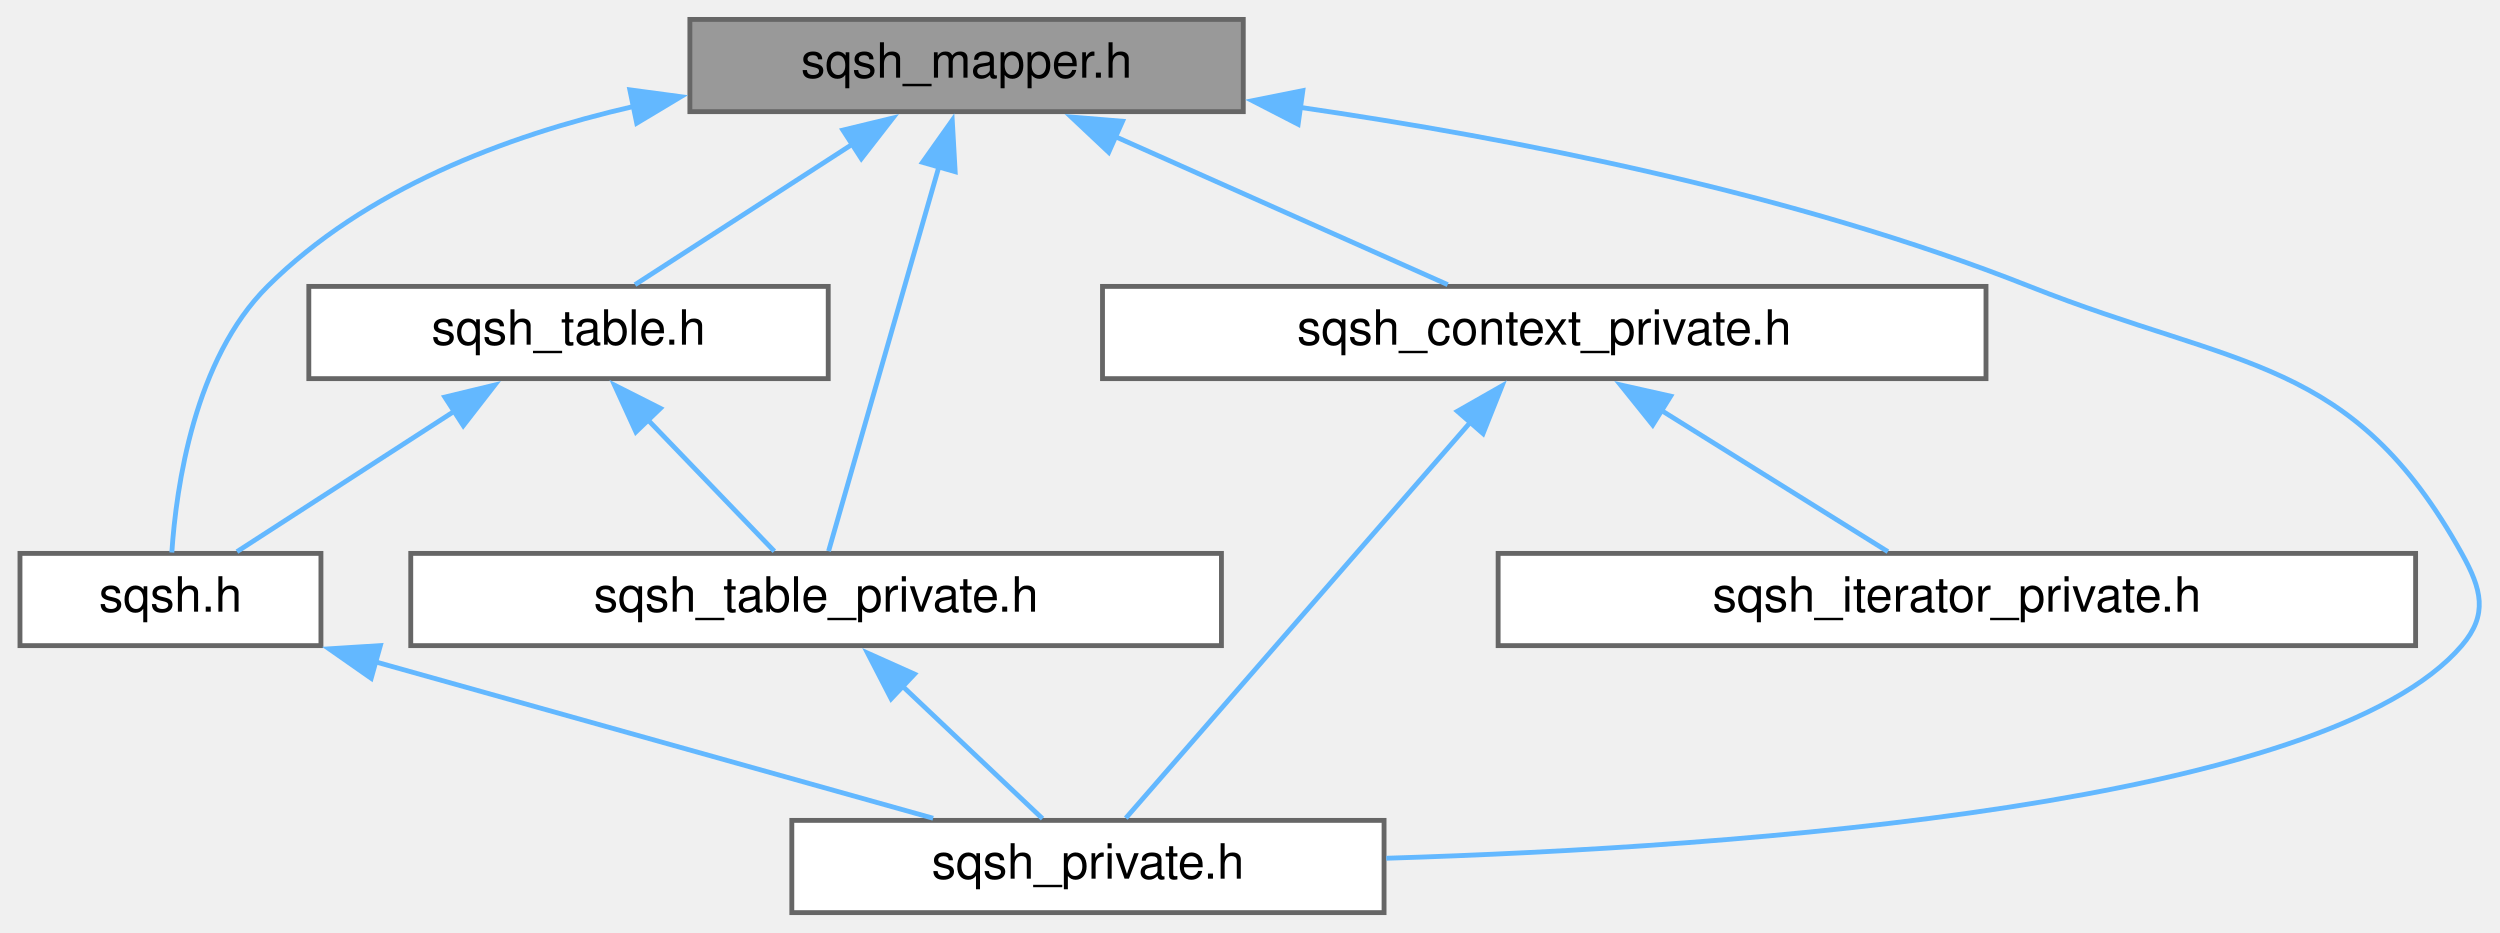
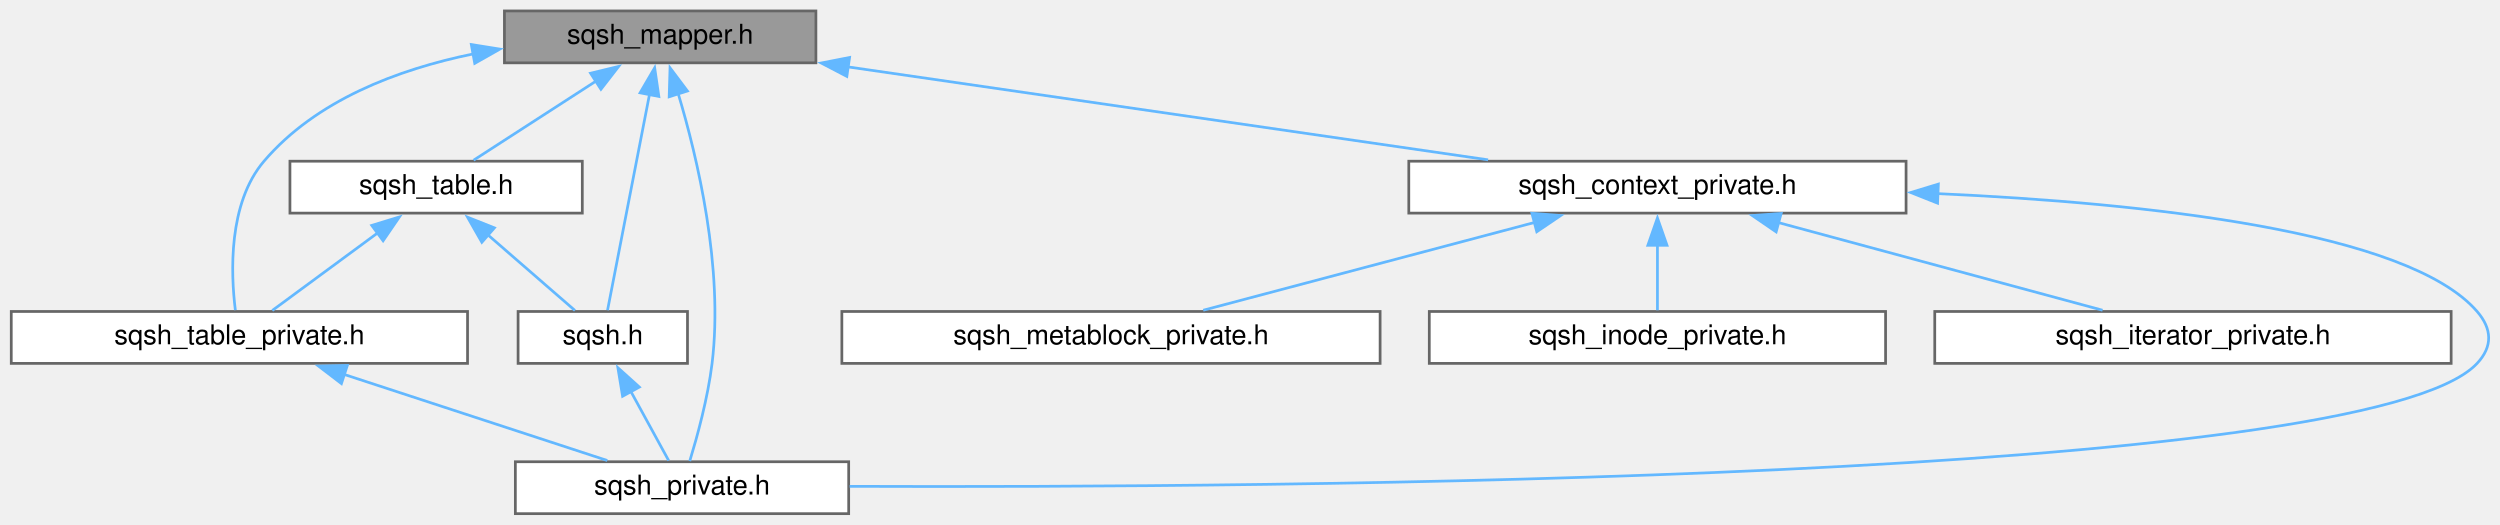
- <svg xmlns="http://www.w3.org/2000/svg" xmlns:xlink="http://www.w3.org/1999/xlink" width="515pt" height="192pt" viewBox="0.00 0.00 514.77 192.00">
+ <svg xmlns="http://www.w3.org/2000/svg" xmlns:xlink="http://www.w3.org/1999/xlink" width="915pt" height="192pt" viewBox="0.00 0.00 914.76 192.00">
  <g id="graph0" class="graph" transform="scale(1 1) rotate(0) translate(4 188)">
    <g id="node1" class="node">
      <g id="a_node1">
        <a xlink:title=" ">
-           <polygon fill="#999999" stroke="#666666" points="252,-184 138,-184 138,-165 252,-165 252,-184" />
-           <text text-anchor="middle" x="195" y="-172" font-family="Helvetica,sans-Serif" font-size="10.00">sqsh_mapper.h</text>
+           <polygon fill="#999999" stroke="#666666" points="294.5,-184 180.5,-184 180.5,-165 294.5,-165 294.5,-184" />
+           <text text-anchor="middle" x="237.5" y="-172" font-family="Helvetica,sans-Serif" font-size="10.00">sqsh_mapper.h</text>
        </a>
      </g>
    </g>
    <g id="node2" class="node">
      <g id="a_node2">
        <a xlink:href="sqsh_8h.html" target="_top" xlink:title=" ">
-           <polygon fill="white" stroke="#666666" points="62,-74 0,-74 0,-55 62,-55 62,-74" />
-           <text text-anchor="middle" x="31" y="-62" font-family="Helvetica,sans-Serif" font-size="10.00">sqsh.h</text>
+           <polygon fill="white" stroke="#666666" points="247.5,-74 185.5,-74 185.5,-55 247.5,-55 247.5,-74" />
+           <text text-anchor="middle" x="216.5" y="-62" font-family="Helvetica,sans-Serif" font-size="10.00">sqsh.h</text>
        </a>
      </g>
    </g>
    <g id="edge1" class="edge">
-       <path fill="none" stroke="#63b8ff" d="M126.4,-166.07C99.83,-159.98 71.05,-148.94 51,-129 35.92,-114 32.19,-87.76 31.28,-74.18" />
-       <polygon fill="#63b8ff" stroke="#63b8ff" points="125.63,-169.49 136.14,-168.08 127.05,-162.63 125.63,-169.49" />
+       <path fill="none" stroke="#63b8ff" d="M233.62,-153.57C229.04,-129.98 221.6,-91.73 218.24,-74.46" />
+       <polygon fill="#63b8ff" stroke="#63b8ff" points="230.15,-154.03 235.49,-163.18 237.02,-152.69 230.15,-154.03" />
    </g>
    <g id="node3" class="node">
      <g id="a_node3">
        <a xlink:href="sqsh__private_8h.html" target="_top" xlink:title=" ">
-           <polygon fill="white" stroke="#666666" points="281,-19 159,-19 159,0 281,0 281,-19" />
-           <text text-anchor="middle" x="220" y="-7" font-family="Helvetica,sans-Serif" font-size="10.00">sqsh_private.h</text>
+           <polygon fill="white" stroke="#666666" points="306.5,-19 184.5,-19 184.5,0 306.5,0 306.5,-19" />
+           <text text-anchor="middle" x="245.5" y="-7" font-family="Helvetica,sans-Serif" font-size="10.00">sqsh_private.h</text>
+         </a>
+       </g>
+     </g>
+     <g id="edge8" class="edge">
+       <path fill="none" stroke="#63b8ff" d="M244.11,-153.72C251.15,-130.25 260.75,-89.89 256.5,-55 254.96,-42.36 251.05,-28.14 248.33,-19.25" />
+       <polygon fill="#63b8ff" stroke="#63b8ff" points="240.8,-152.58 241.11,-163.17 247.47,-154.7 240.8,-152.58" />
+     </g>
+     <g id="node4" class="node">
+       <g id="a_node4">
+         <a xlink:href="sqsh__context__private_8h.html" target="_top" xlink:title=" ">
+           <polygon fill="white" stroke="#666666" points="693.5,-129 511.5,-129 511.5,-110 693.5,-110 693.5,-129" />
+           <text text-anchor="middle" x="602.5" y="-117" font-family="Helvetica,sans-Serif" font-size="10.00">sqsh_context_private.h</text>
+         </a>
+       </g>
+     </g>
+     <g id="edge3" class="edge">
+       <path fill="none" stroke="#63b8ff" d="M306.27,-163.51C373.69,-153.72 475.54,-138.94 540.52,-129.5" />
+       <polygon fill="#63b8ff" stroke="#63b8ff" points="305.82,-160.04 296.43,-164.94 306.83,-166.97 305.82,-160.04" />
+     </g>
+     <g id="node8" class="node">
+       <g id="a_node8">
+         <a xlink:href="sqsh__table_8h.html" target="_top" xlink:title=" ">
+           <polygon fill="white" stroke="#666666" points="209,-129 102,-129 102,-110 209,-110 209,-129" />
+           <text text-anchor="middle" x="155.5" y="-117" font-family="Helvetica,sans-Serif" font-size="10.00">sqsh_table.h</text>
+         </a>
+       </g>
+     </g>
+     <g id="edge9" class="edge">
+       <path fill="none" stroke="#63b8ff" d="M214.23,-158.46C199.69,-149.06 181.46,-137.28 169.2,-129.36" />
+       <polygon fill="#63b8ff" stroke="#63b8ff" points="212.02,-161.2 222.32,-163.69 215.82,-155.32 212.02,-161.2" />
+     </g>
+     <g id="node9" class="node">
+       <g id="a_node9">
+         <a xlink:href="sqsh__table__private_8h.html" target="_top" xlink:title=" ">
+           <polygon fill="white" stroke="#666666" points="167,-74 0,-74 0,-55 167,-55 167,-74" />
+           <text text-anchor="middle" x="83.5" y="-62" font-family="Helvetica,sans-Serif" font-size="10.00">sqsh_table_private.h</text>
+         </a>
+       </g>
+     </g>
+     <g id="edge13" class="edge">
+       <path fill="none" stroke="#63b8ff" d="M169.05,-168.26C141.36,-162.58 111.51,-151.26 92.5,-129 79.34,-113.59 80.34,-88 82.02,-74.49" />
+       <polygon fill="#63b8ff" stroke="#63b8ff" points="168.38,-171.7 178.84,-170.03 169.63,-164.81 168.38,-171.7" />
+     </g>
+     <g id="edge2" class="edge">
+       <path fill="none" stroke="#63b8ff" d="M226.74,-44.79C231.45,-36.18 236.82,-26.36 240.61,-19.44" />
+       <polygon fill="#63b8ff" stroke="#63b8ff" points="223.75,-42.97 222.02,-53.42 229.89,-46.33 223.75,-42.97" />
+     </g>
+     <g id="edge7" class="edge">
+       <path fill="none" stroke="#63b8ff" d="M704.83,-117.14C781.41,-113.7 877.14,-103.4 902.5,-74 908.02,-67.61 908.27,-61.17 902.5,-55 862.35,-12.04 462.35,-9.39 306.86,-10" />
+       <polygon fill="#63b8ff" stroke="#63b8ff" points="705.03,-113.63 695.19,-117.54 705.32,-120.62 705.03,-113.63" />
+     </g>
+     <g id="node5" class="node">
+       <g id="a_node5">
+         <a xlink:href="sqsh__inode__private_8h.html" target="_top" xlink:title=" ">
+           <polygon fill="white" stroke="#666666" points="686,-74 519,-74 519,-55 686,-55 686,-74" />
+           <text text-anchor="middle" x="602.5" y="-62" font-family="Helvetica,sans-Serif" font-size="10.00">sqsh_inode_private.h</text>
+         </a>
+       </g>
+     </g>
+     <g id="edge4" class="edge">
+       <path fill="none" stroke="#63b8ff" d="M602.5,-98.35C602.5,-90.1 602.5,-80.97 602.5,-74.44" />
+       <polygon fill="#63b8ff" stroke="#63b8ff" points="599,-98.23 602.5,-108.23 606,-98.23 599,-98.23" />
+     </g>
+     <g id="node6" class="node">
+       <g id="a_node6">
+         <a xlink:href="sqsh__iterator__private_8h.html" target="_top" xlink:title=" ">
+           <polygon fill="white" stroke="#666666" points="893,-74 704,-74 704,-55 893,-55 893,-74" />
+           <text text-anchor="middle" x="798.5" y="-62" font-family="Helvetica,sans-Serif" font-size="10.00">sqsh_iterator_private.h</text>
+         </a>
+       </g>
+     </g>
+     <g id="edge5" class="edge">
+       <path fill="none" stroke="#63b8ff" d="M646.44,-106.62C682.48,-96.87 732.71,-83.29 765.42,-74.45" />
+       <polygon fill="#63b8ff" stroke="#63b8ff" points="645.95,-103.13 637.21,-109.11 647.78,-109.88 645.95,-103.13" />
+     </g>
+     <g id="node7" class="node">
+       <g id="a_node7">
+         <a xlink:href="sqsh__metablock__private_8h.html" target="_top" xlink:title=" ">
+           <polygon fill="white" stroke="#666666" points="501,-74 304,-74 304,-55 501,-55 501,-74" />
+           <text text-anchor="middle" x="402.5" y="-62" font-family="Helvetica,sans-Serif" font-size="10.00">sqsh_metablock_private.h</text>
        </a>
      </g>
    </g>
    <g id="edge6" class="edge">
-       <path fill="none" stroke="#63b8ff" d="M263.57,-165.9C307.66,-159.49 365.55,-148.18 414,-129 457.23,-111.88 480.36,-114.61 503,-74 507.11,-66.62 508.49,-61.42 503,-55 475.08,-22.35 355.98,-13.5 281.46,-11.2" />
-       <polygon fill="#63b8ff" stroke="#63b8ff" points="263.3,-162.4 253.88,-167.25 264.27,-169.33 263.3,-162.4" />
+       <path fill="none" stroke="#63b8ff" d="M557.66,-106.62C520.89,-96.87 469.63,-83.29 436.26,-74.45" />
+       <polygon fill="#63b8ff" stroke="#63b8ff" points="556.55,-109.94 567.11,-109.12 558.34,-103.18 556.55,-109.94" />
    </g>
-     <g id="node4" class="node">
-       <g id="a_node4">
-         <a xlink:href="sqsh__context__private_8h.html" target="_top" xlink:title=" ">
-           <polygon fill="white" stroke="#666666" points="405,-129 223,-129 223,-110 405,-110 405,-129" />
-           <text text-anchor="middle" x="314" y="-117" font-family="Helvetica,sans-Serif" font-size="10.00">sqsh_context_private.h</text>
-         </a>
-       </g>
-     </g>
-     <g id="edge3" class="edge">
-       <path fill="none" stroke="#63b8ff" d="M225.47,-159.93C247.05,-150.32 275.38,-137.7 294.11,-129.36" />
-       <polygon fill="#63b8ff" stroke="#63b8ff" points="224.28,-156.63 216.57,-163.89 227.13,-163.02 224.28,-156.63" />
-     </g>
-     <g id="node6" class="node">
-       <g id="a_node6">
-         <a xlink:href="sqsh__table_8h.html" target="_top" xlink:title=" ">
-           <polygon fill="white" stroke="#666666" points="166.5,-129 59.5,-129 59.5,-110 166.5,-110 166.5,-129" />
-           <text text-anchor="middle" x="113" y="-117" font-family="Helvetica,sans-Serif" font-size="10.00">sqsh_table.h</text>
-         </a>
-       </g>
-     </g>
-     <g id="edge7" class="edge">
-       <path fill="none" stroke="#63b8ff" d="M171.73,-158.46C157.19,-149.06 138.96,-137.28 126.7,-129.36" />
-       <polygon fill="#63b8ff" stroke="#63b8ff" points="169.52,-161.2 179.82,-163.69 173.32,-155.32 169.52,-161.2" />
-     </g>
-     <g id="node7" class="node">
-       <g id="a_node7">
-         <a xlink:href="sqsh__table__private_8h.html" target="_top" xlink:title=" ">
-           <polygon fill="white" stroke="#666666" points="247.5,-74 80.5,-74 80.5,-55 247.5,-55 247.5,-74" />
-           <text text-anchor="middle" x="164" y="-62" font-family="Helvetica,sans-Serif" font-size="10.00">sqsh_table_private.h</text>
-         </a>
-       </g>
+     <g id="edge10" class="edge">
+       <path fill="none" stroke="#63b8ff" d="M174.39,-102.09C184.92,-92.94 197.62,-81.9 206.31,-74.36" />
+       <polygon fill="#63b8ff" stroke="#63b8ff" points="172.24,-99.32 166.99,-108.52 176.83,-104.6 172.24,-99.32" />
    </g>
    <g id="edge11" class="edge">
-       <path fill="none" stroke="#63b8ff" d="M189.37,-153.9C182.61,-130.33 171.55,-91.81 166.57,-74.46" />
-       <polygon fill="#63b8ff" stroke="#63b8ff" points="185.92,-154.56 192.05,-163.21 192.65,-152.63 185.92,-154.56" />
+       <path fill="none" stroke="#63b8ff" d="M134.33,-102.92C121.69,-93.61 106.09,-82.13 95.53,-74.36" />
+       <polygon fill="#63b8ff" stroke="#63b8ff" points="131.94,-105.5 142.07,-108.61 136.09,-99.87 131.94,-105.5" />
    </g>
-     <g id="edge2" class="edge">
-       <path fill="none" stroke="#63b8ff" d="M72.97,-51.73C107.76,-41.98 156.46,-28.32 188.11,-19.44" />
-       <polygon fill="#63b8ff" stroke="#63b8ff" points="72.35,-48.27 63.67,-54.34 74.24,-55.01 72.35,-48.27" />
-     </g>
-     <g id="edge5" class="edge">
-       <path fill="none" stroke="#63b8ff" d="M298.87,-101.12C278.6,-77.83 243.38,-37.36 227.8,-19.46" />
-       <polygon fill="#63b8ff" stroke="#63b8ff" points="296.11,-103.28 305.31,-108.52 301.39,-98.68 296.11,-103.28" />
-     </g>
-     <g id="node5" class="node">
-       <g id="a_node5">
-         <a xlink:href="sqsh__iterator__private_8h.html" target="_top" xlink:title=" ">
-           <polygon fill="white" stroke="#666666" points="493.5,-74 304.5,-74 304.5,-55 493.5,-55 493.5,-74" />
-           <text text-anchor="middle" x="399" y="-62" font-family="Helvetica,sans-Serif" font-size="10.00">sqsh_iterator_private.h</text>
-         </a>
-       </g>
-     </g>
-     <g id="edge4" class="edge">
-       <path fill="none" stroke="#63b8ff" d="M338.12,-103.46C353.19,-94.06 372.09,-82.28 384.79,-74.36" />
-       <polygon fill="#63b8ff" stroke="#63b8ff" points="336.34,-100.45 329.7,-108.71 340.04,-106.39 336.34,-100.45" />
-     </g>
-     <g id="edge8" class="edge">
-       <path fill="none" stroke="#63b8ff" d="M89.73,-103.46C75.19,-94.06 56.96,-82.28 44.7,-74.36" />
-       <polygon fill="#63b8ff" stroke="#63b8ff" points="87.52,-106.2 97.82,-108.69 91.32,-100.32 87.52,-106.2" />
-     </g>
-     <g id="edge9" class="edge">
-       <path fill="none" stroke="#63b8ff" d="M129.36,-101.5C138.02,-92.5 148.3,-81.82 155.4,-74.44" />
-       <polygon fill="#63b8ff" stroke="#63b8ff" points="126.88,-99.02 122.47,-108.66 131.93,-103.88 126.88,-99.02" />
-     </g>
-     <g id="edge10" class="edge">
-       <path fill="none" stroke="#63b8ff" d="M181.63,-46.81C191.24,-37.72 202.75,-26.82 210.64,-19.36" />
-       <polygon fill="#63b8ff" stroke="#63b8ff" points="179.46,-44.05 174.6,-53.47 184.27,-49.14 179.46,-44.05" />
+     <g id="edge12" class="edge">
+       <path fill="none" stroke="#63b8ff" d="M121.76,-50.98C151.39,-41.29 191.71,-28.1 218.15,-19.45" />
+       <polygon fill="#63b8ff" stroke="#63b8ff" points="120.84,-47.6 112.42,-54.04 123.01,-54.26 120.84,-47.6" />
    </g>
  </g>
</svg>
